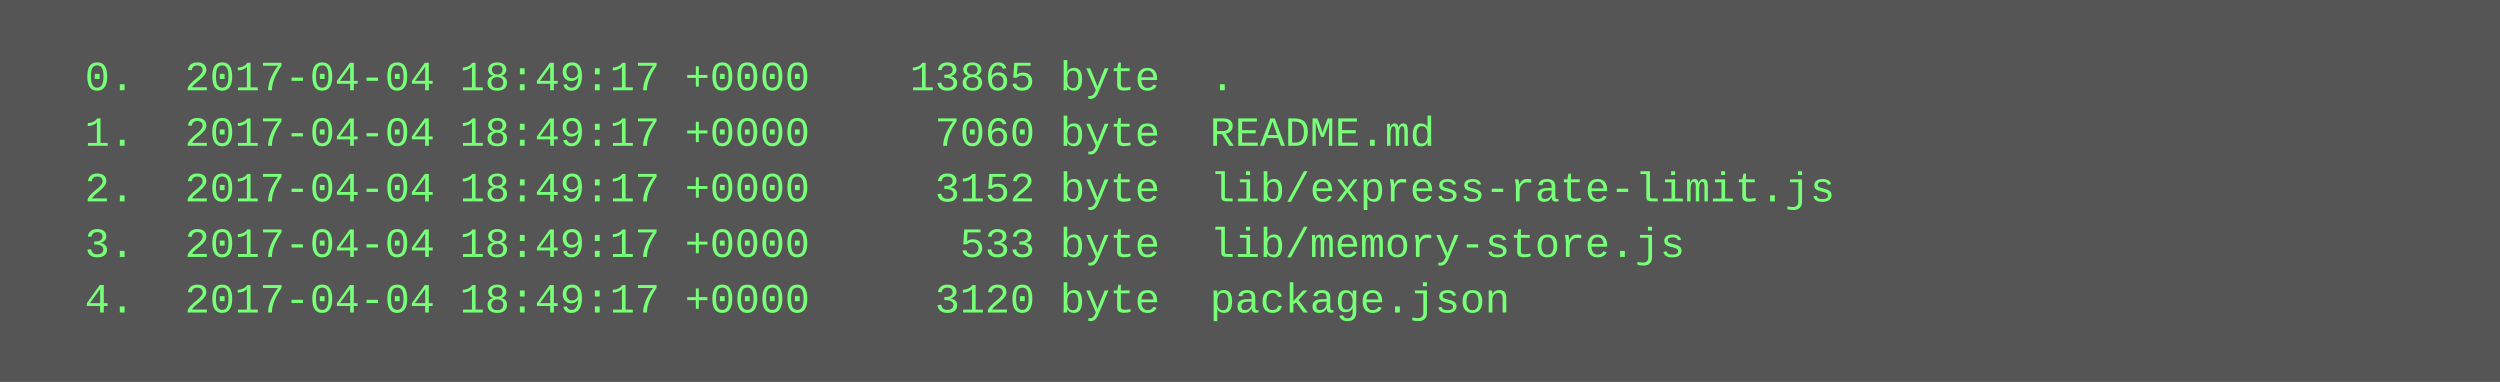
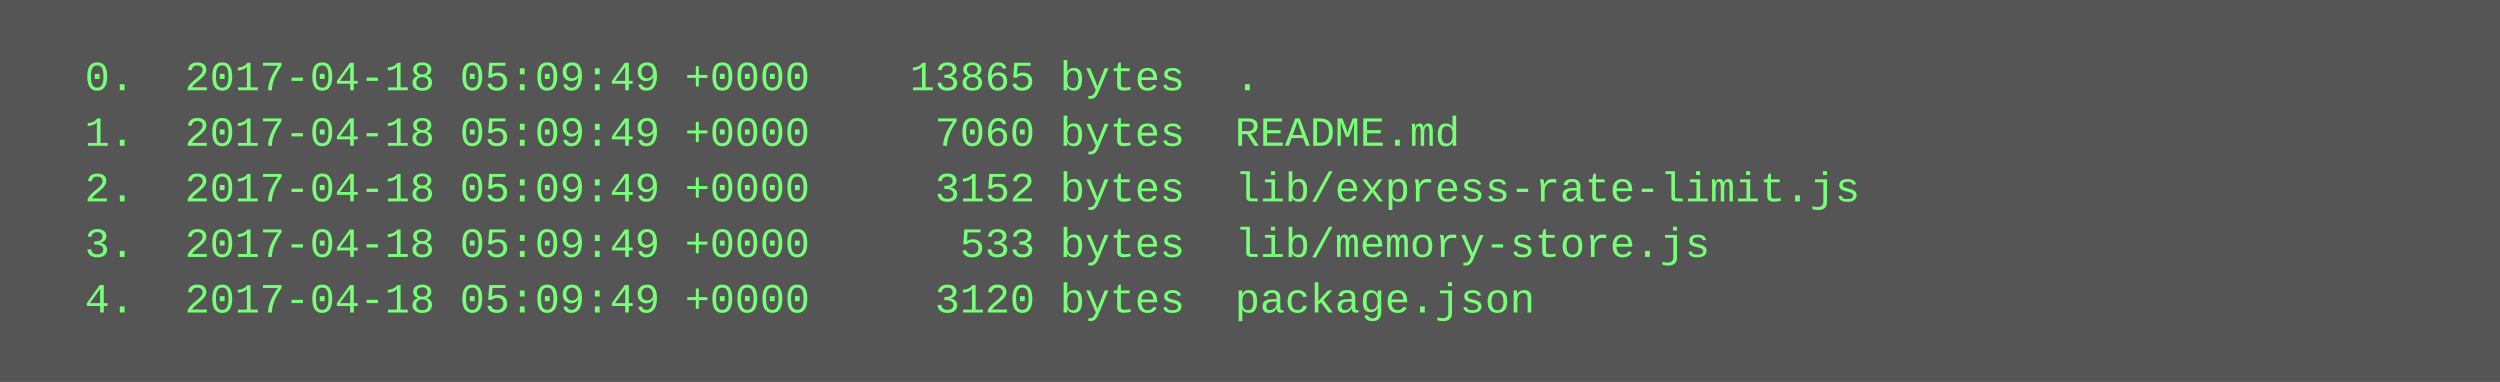
<svg xmlns="http://www.w3.org/2000/svg" height="110" width="720">
  <rect height="110" fill="#555" width="720" />
  <text fill="#7f7" font-family="Courier New" font-size="12" xml:space="preserve">
-     <tspan x="10" y="26">  0.  2017-04-04 18:49:17 +0000    13865 byte  .</tspan>
-     <tspan x="10" y="42">  1.  2017-04-04 18:49:17 +0000     7060 byte  README.md</tspan>
-     <tspan x="10" y="58">  2.  2017-04-04 18:49:17 +0000     3152 byte  lib/express-rate-limit.js</tspan>
-     <tspan x="10" y="74">  3.  2017-04-04 18:49:17 +0000      533 byte  lib/memory-store.js</tspan>
-     <tspan x="10" y="90">  4.  2017-04-04 18:49:17 +0000     3120 byte  package.json</tspan>
+     <tspan x="10" y="26">  0.  2017-04-18 05:09:49 +0000    13865 bytes  .</tspan>
+     <tspan x="10" y="42">  1.  2017-04-18 05:09:49 +0000     7060 bytes  README.md</tspan>
+     <tspan x="10" y="58">  2.  2017-04-18 05:09:49 +0000     3152 bytes  lib/express-rate-limit.js</tspan>
+     <tspan x="10" y="74">  3.  2017-04-18 05:09:49 +0000      533 bytes  lib/memory-store.js</tspan>
+     <tspan x="10" y="90">  4.  2017-04-18 05:09:49 +0000     3120 bytes  package.json</tspan>
  </text>
</svg>
